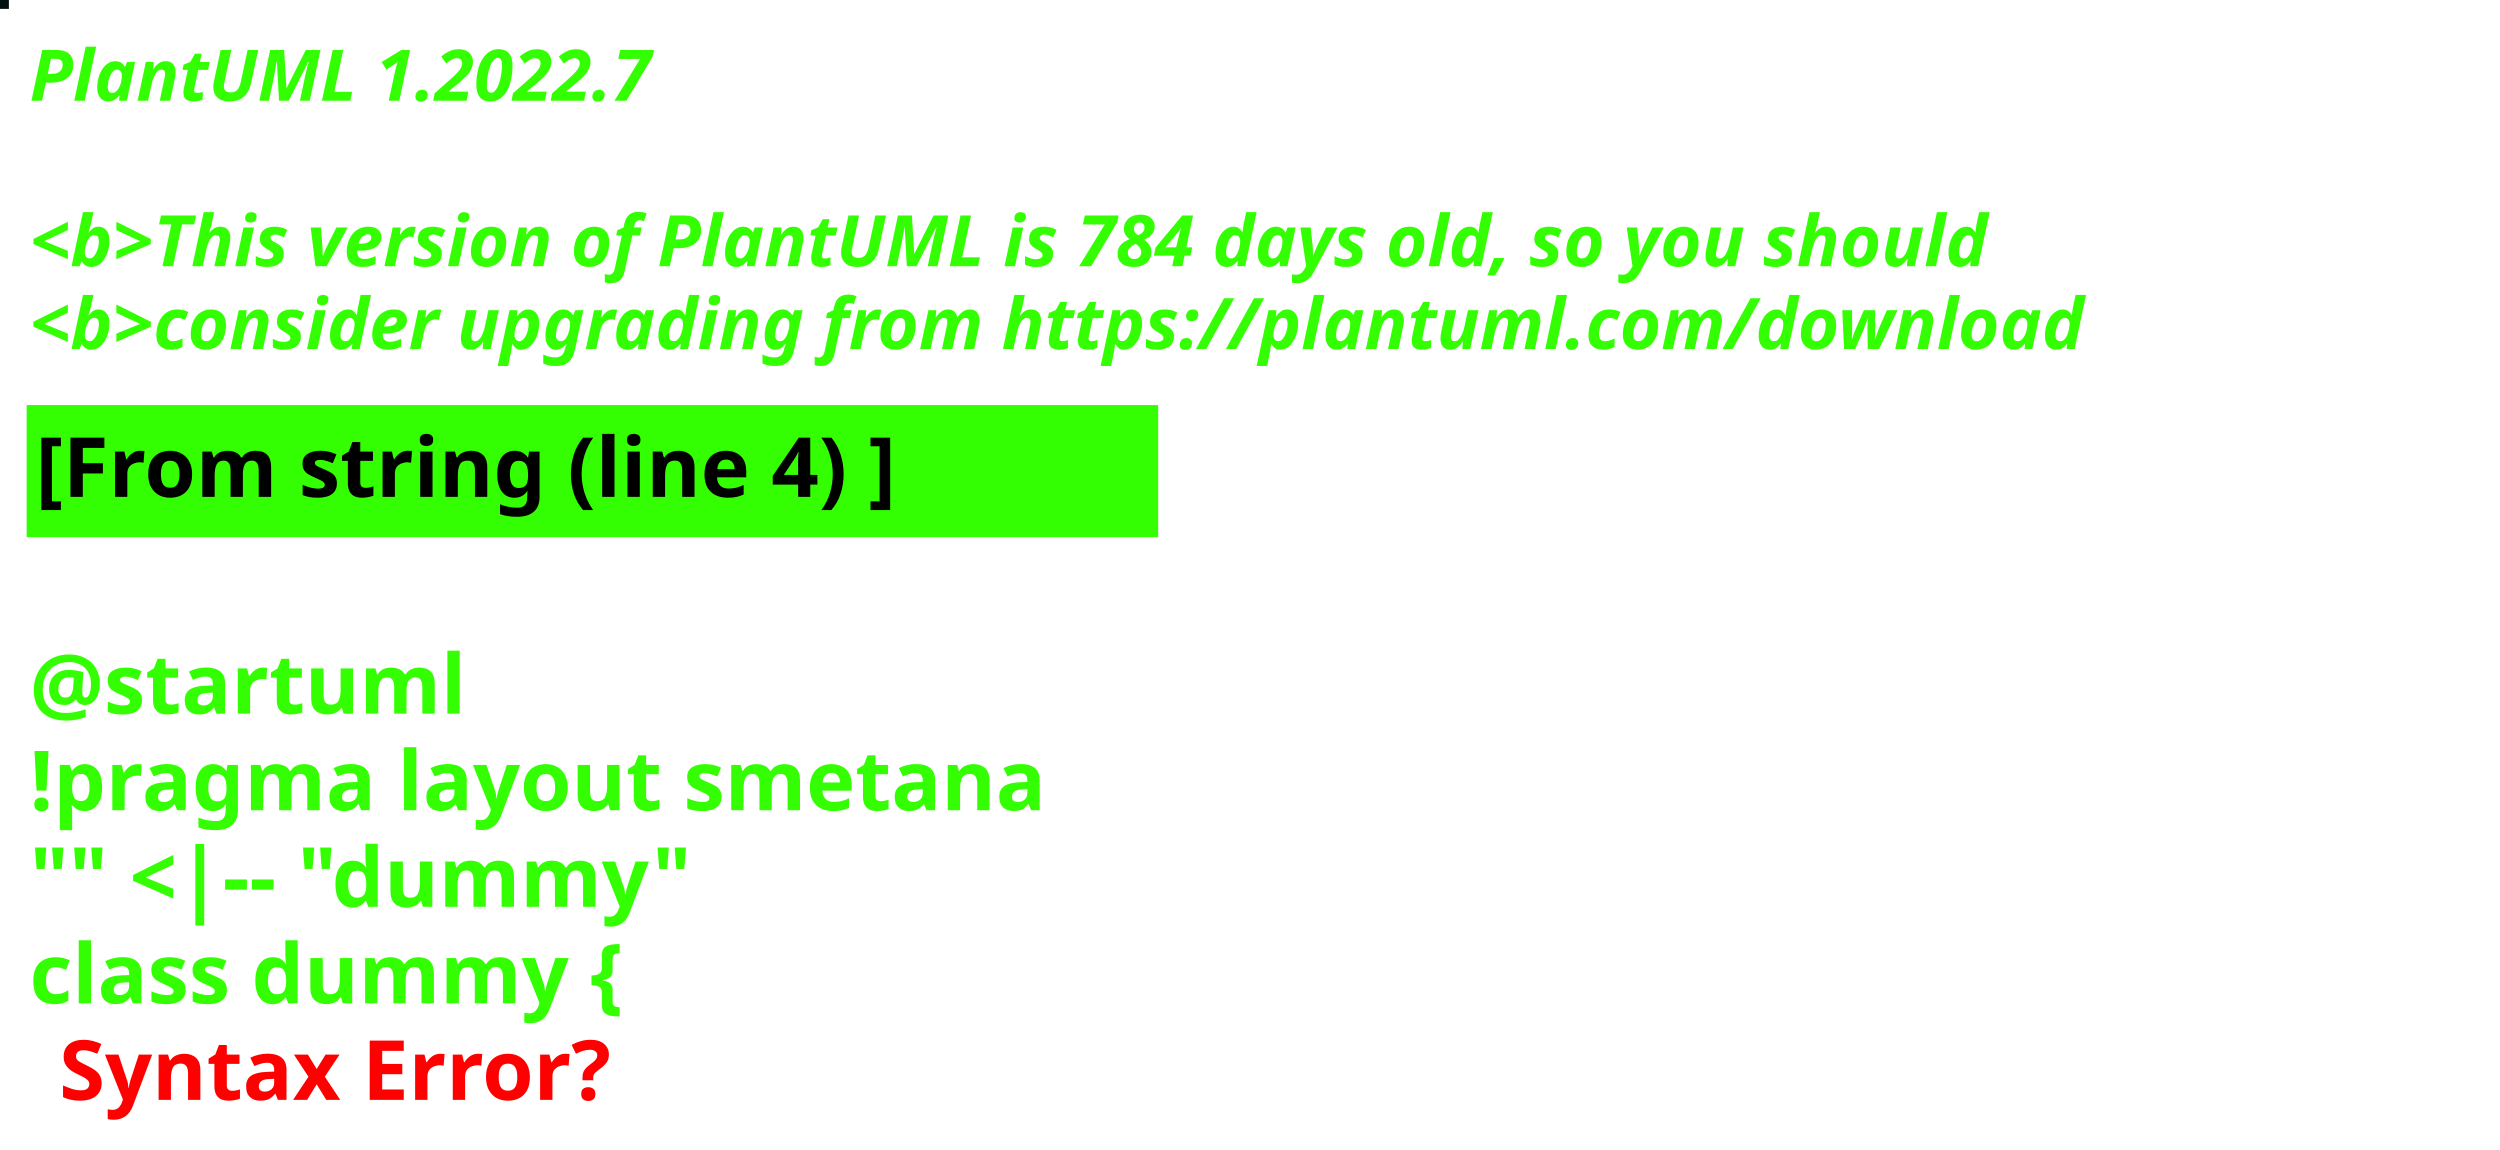
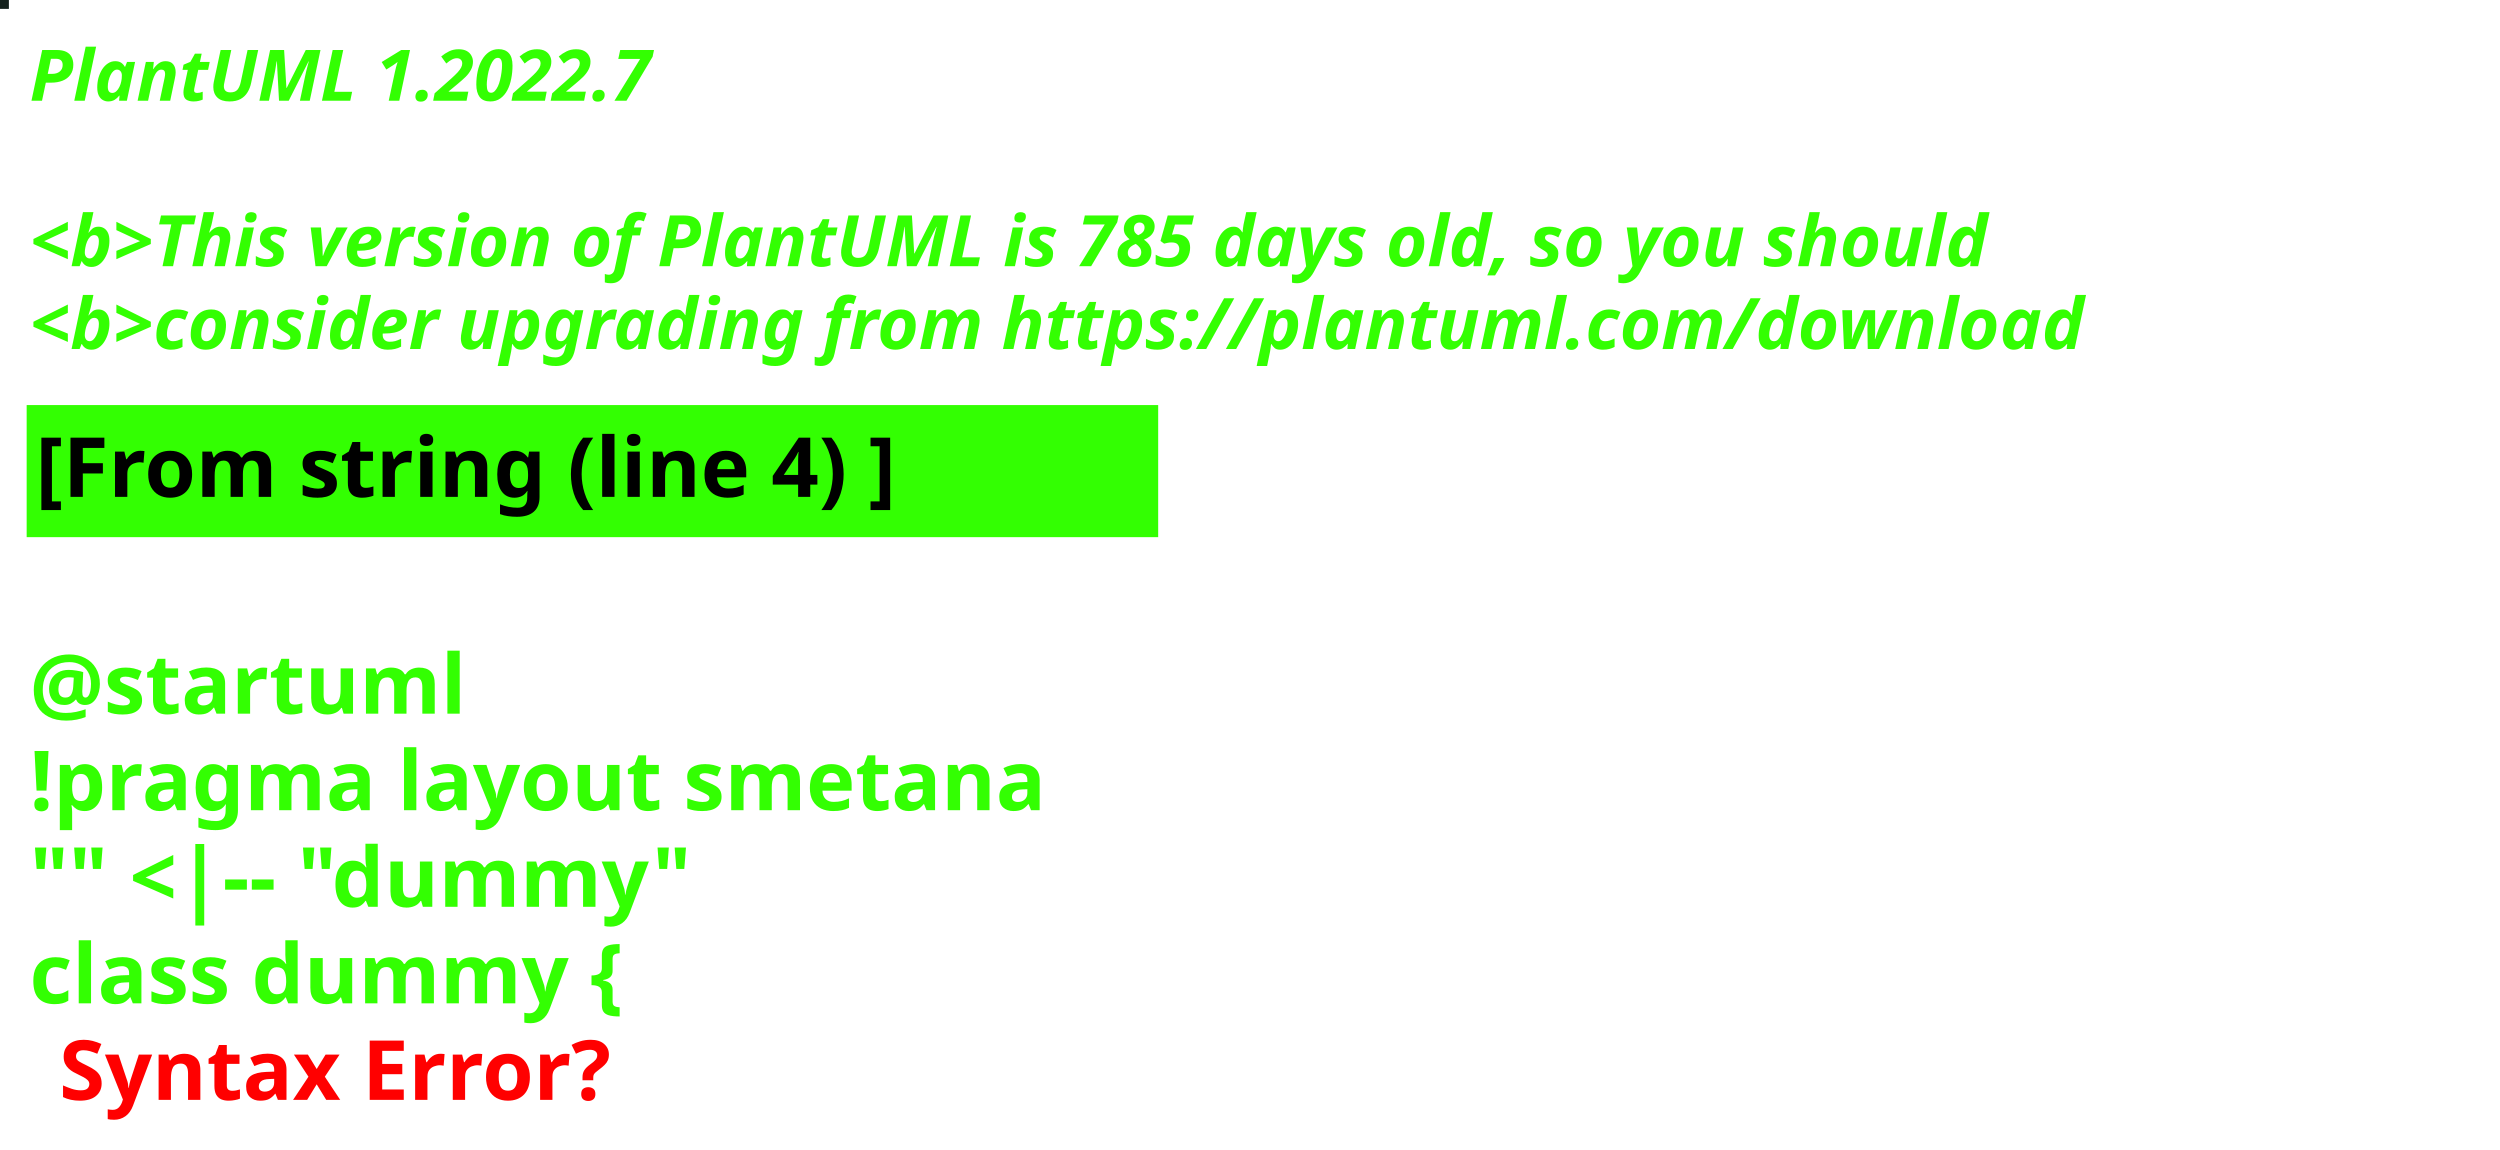
<svg xmlns="http://www.w3.org/2000/svg" contentStyleType="text/css" height="194px" preserveAspectRatio="none" style="width:422px;height:194px;background:#000000;" version="1.1" viewBox="0 0 422 194" width="422px" zoomAndPan="magnify">
  <defs />
  <g>
-     <rect fill="#021011" height="1" style="stroke:#021011;stroke-width:1.0;" width="1" x="0" y="0" />
+     <rect fill="#14211D" height="1" style="stroke:#14211D;stroke-width:1.0;" width="1" x="0" y="0" />
    <text fill="#33FF02" font-family="sans-serif" font-size="12" font-style="italic" font-weight="bold" lengthAdjust="spacing" textLength="127" x="5" y="17">PlantUML 1.2022.7</text>
    <text fill="#33FF02" font-family="sans-serif" font-size="12" font-style="italic" font-weight="bold" lengthAdjust="spacing" textLength="4" x="5" y="30.969"> </text>
-     <text fill="#33FF02" font-family="sans-serif" font-size="12" font-style="italic" font-weight="bold" lengthAdjust="spacing" textLength="399" x="5" y="44.938">&lt;b&gt;This version of PlantUML is 784 days old, so you should</text>
+     <text fill="#33FF02" font-family="sans-serif" font-size="12" font-style="italic" font-weight="bold" lengthAdjust="spacing" textLength="399" x="5" y="44.938">&lt;b&gt;This version of PlantUML is 785 days old, so you should</text>
    <text fill="#33FF02" font-family="sans-serif" font-size="12" font-style="italic" font-weight="bold" lengthAdjust="spacing" textLength="408" x="5" y="58.906">&lt;b&gt;consider upgrading from https://plantuml.com/download</text>
    <rect fill="#33FF02" height="21.297" style="stroke:#33FF02;stroke-width:1.0;" width="190" x="5" y="68.875" />
    <text fill="#000000" font-family="sans-serif" font-size="14" font-weight="bold" lengthAdjust="spacing" textLength="168" x="6" y="83.875">[From string (line 4) ]</text>
    <text fill="#33FF02" font-family="sans-serif" font-size="14" font-weight="bold" lengthAdjust="spacing" textLength="5" x="5" y="104.172"> </text>
    <text fill="#33FF02" font-family="sans-serif" font-size="14" font-weight="bold" lengthAdjust="spacing" textLength="79" x="5" y="120.469">@startuml</text>
    <text fill="#33FF02" font-family="sans-serif" font-size="14" font-weight="bold" lengthAdjust="spacing" textLength="190" x="5" y="136.766">!pragma layout smetana</text>
    <text fill="#33FF02" font-family="sans-serif" font-size="14" font-weight="bold" lengthAdjust="spacing" textLength="124" x="5" y="153.062">"" &lt;|-- "dummy"</text>
    <text fill="#33FF02" font-family="sans-serif" font-size="14" font-weight="bold" lengthAdjust="spacing" text-decoration="wavy underline" textLength="117" x="5" y="169.359">class dummy {</text>
    <text fill="#FF0000" font-family="sans-serif" font-size="14" font-weight="bold" lengthAdjust="spacing" textLength="106" x="10" y="185.656">Syntax Error?</text>
  </g>
</svg>
